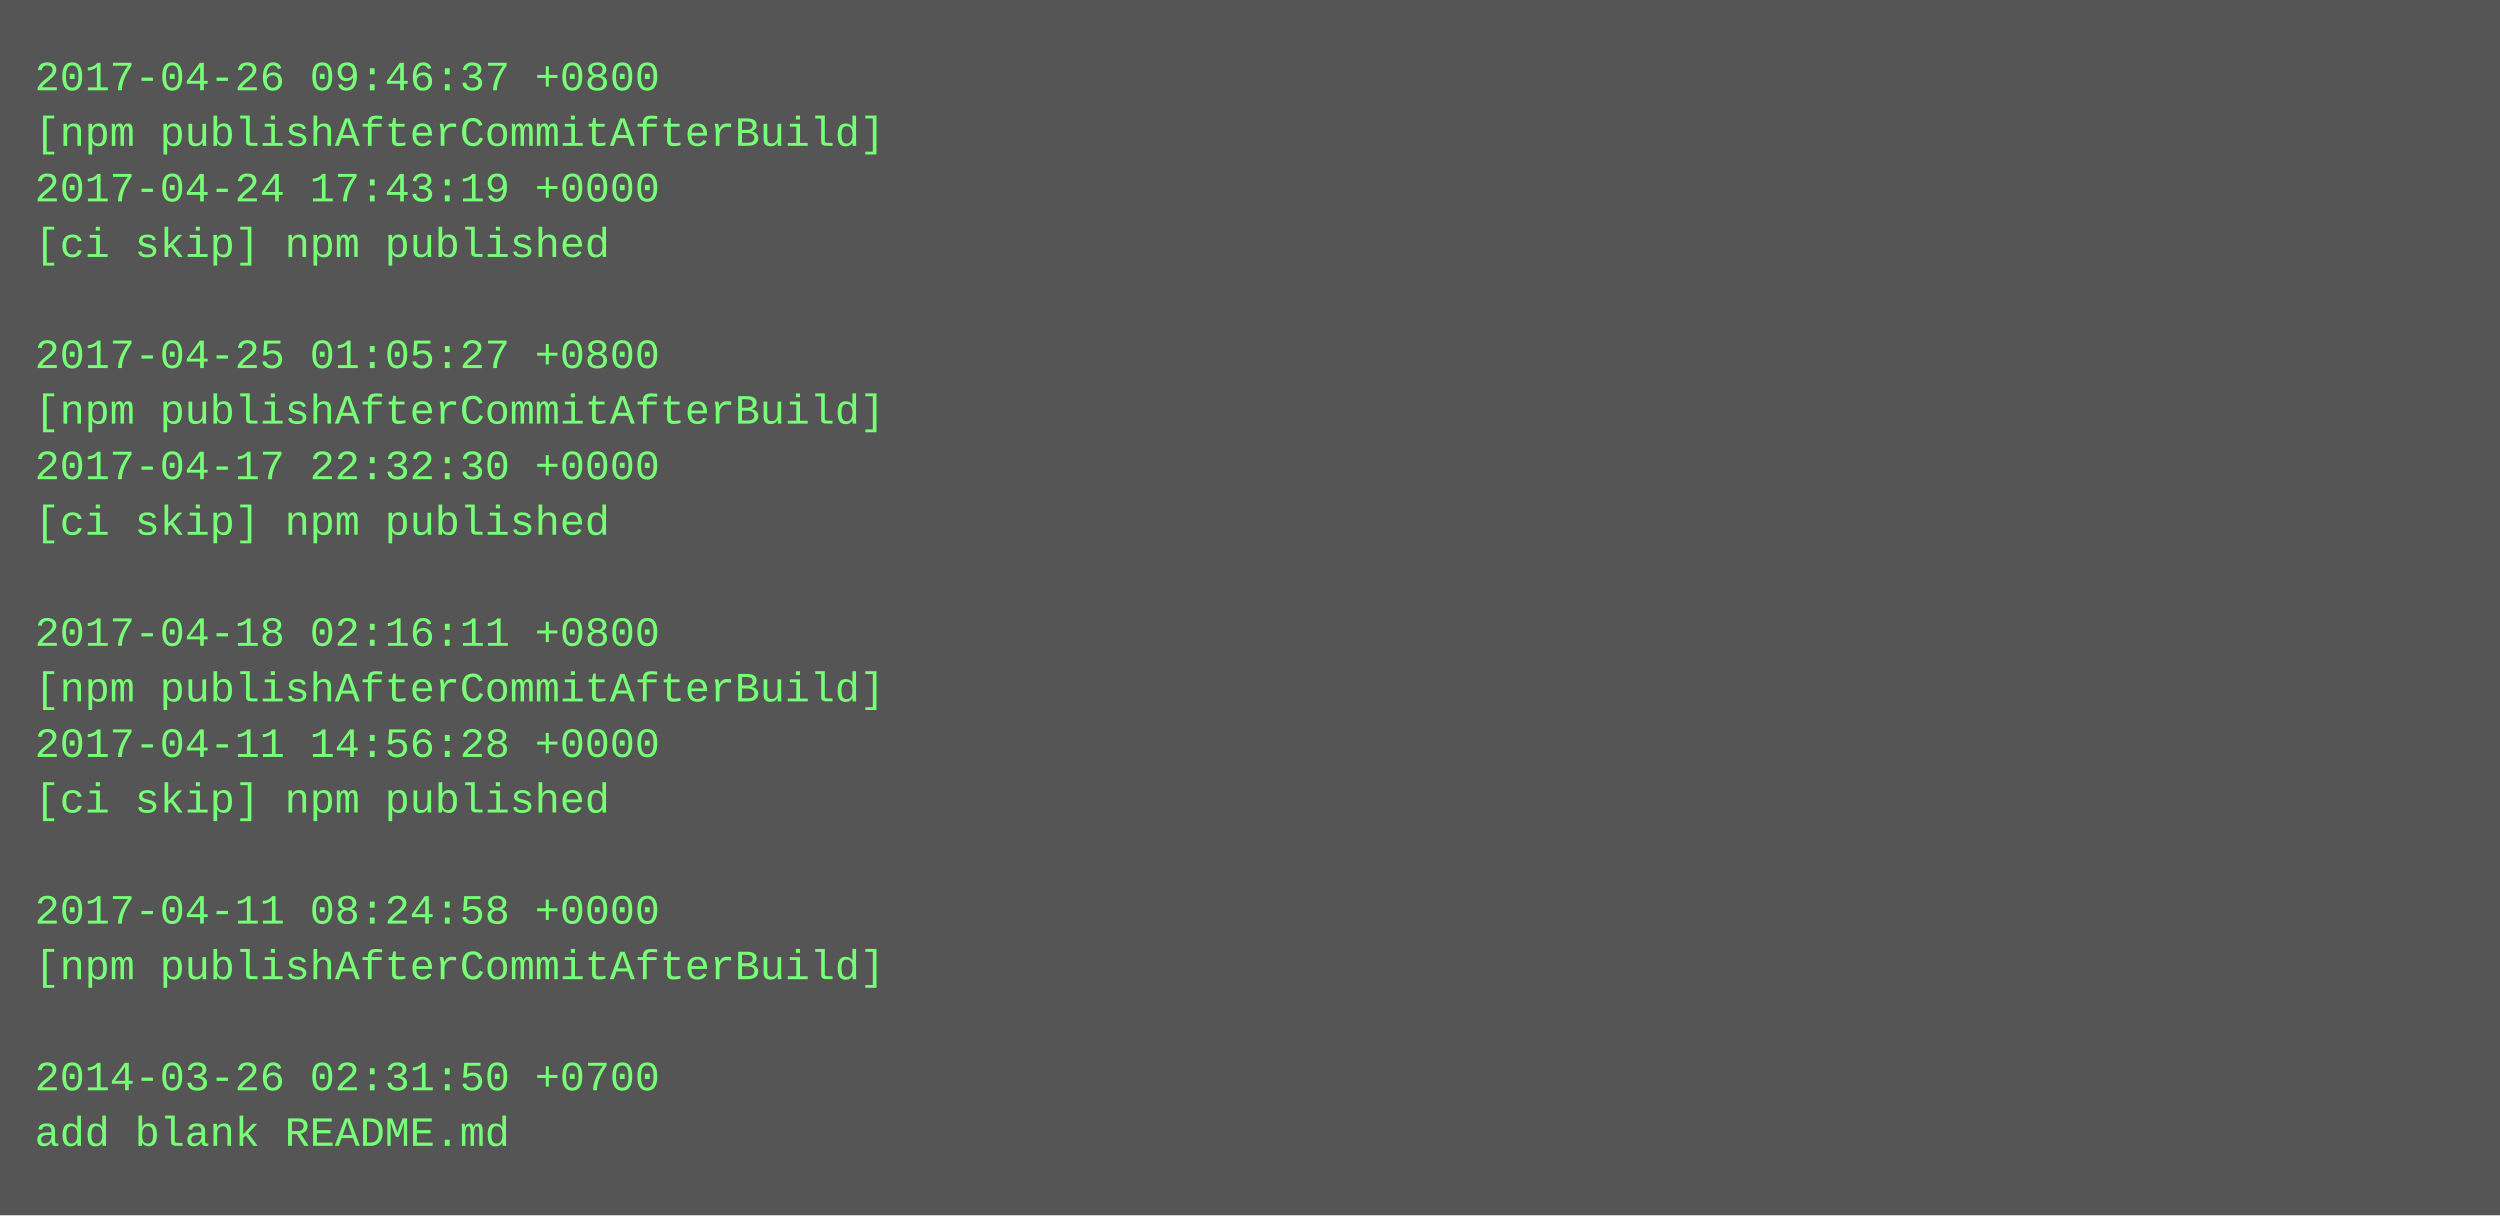
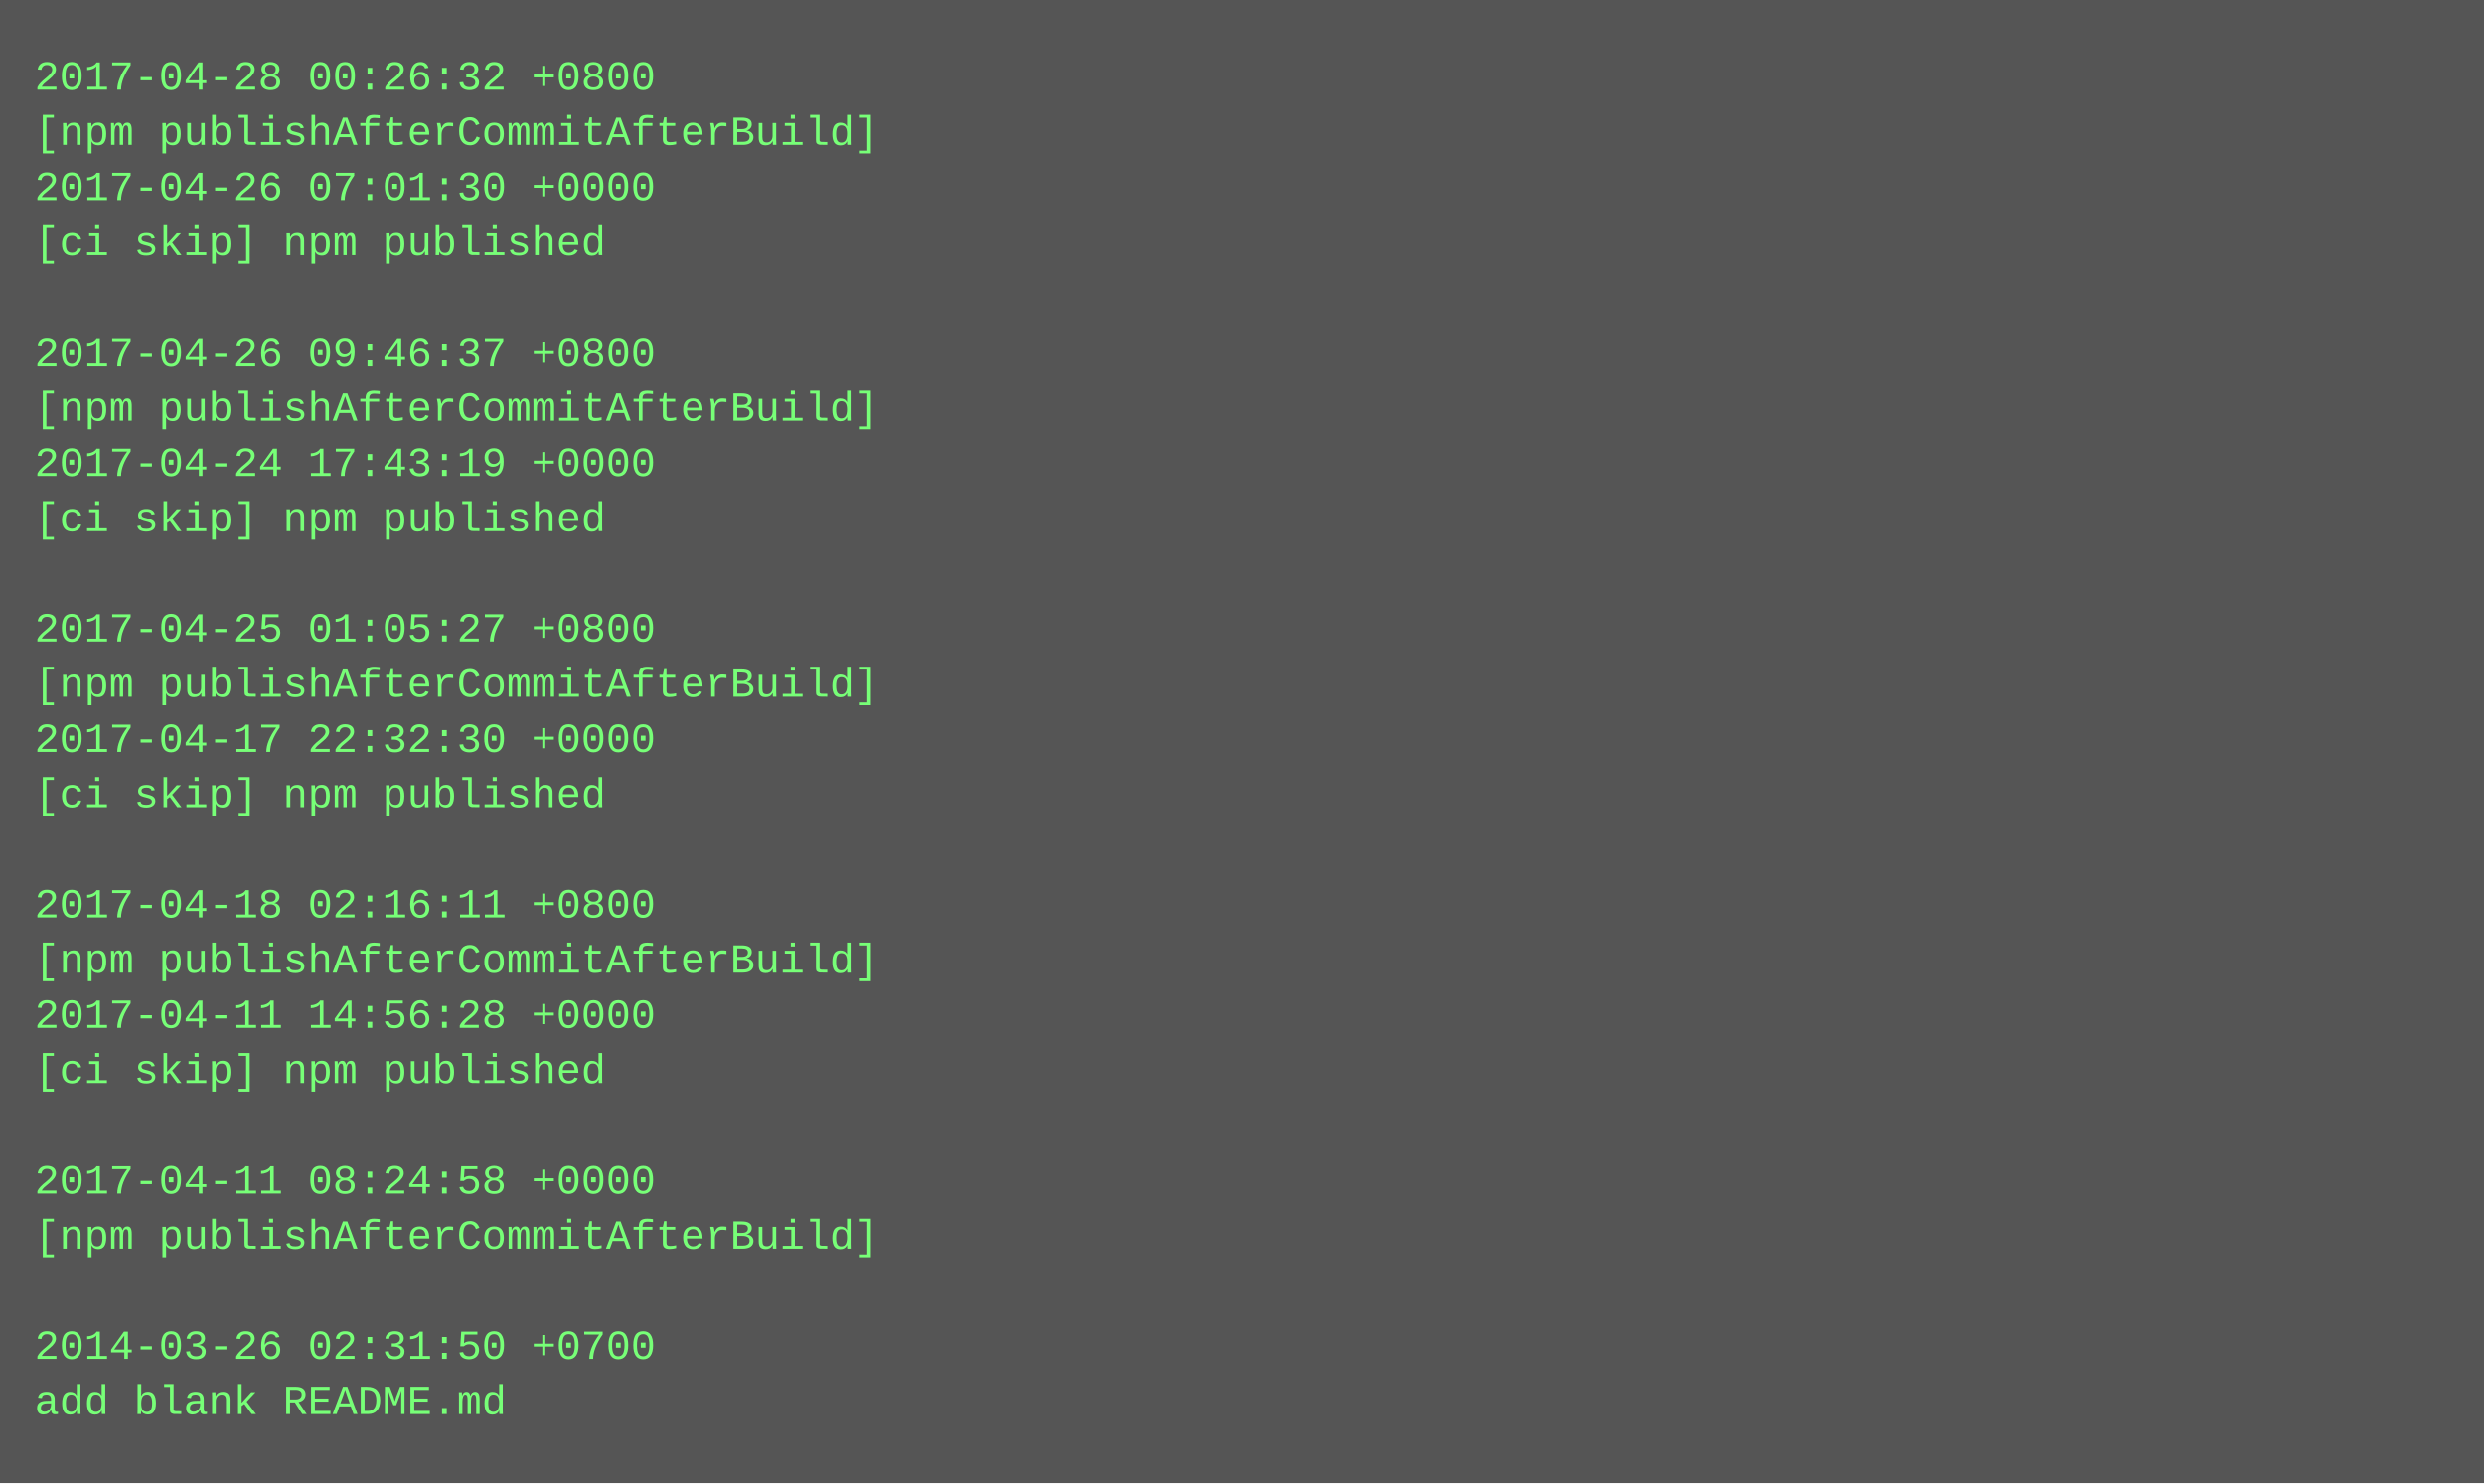
- <svg xmlns="http://www.w3.org/2000/svg" height="350" width="720">
-   <rect height="350" fill="#555" width="720" />
+ <svg xmlns="http://www.w3.org/2000/svg" height="430" width="720">
+   <rect height="430" fill="#555" width="720" />
  <text fill="#7f7" font-family="Courier New" font-size="12" xml:space="preserve">
-     <tspan x="10" y="26">2017-04-26 09:46:37 +0800</tspan>
+     <tspan x="10" y="26">2017-04-28 00:26:32 +0800</tspan>
    <tspan x="10" y="42">[npm publishAfterCommitAfterBuild]</tspan>
-     <tspan x="10" y="58">2017-04-24 17:43:19 +0000</tspan>
+     <tspan x="10" y="58">2017-04-26 07:01:30 +0000</tspan>
    <tspan x="10" y="74">[ci skip] npm published</tspan>
    <tspan x="10" y="90" />
-     <tspan x="10" y="106">2017-04-25 01:05:27 +0800</tspan>
+     <tspan x="10" y="106">2017-04-26 09:46:37 +0800</tspan>
    <tspan x="10" y="122">[npm publishAfterCommitAfterBuild]</tspan>
-     <tspan x="10" y="138">2017-04-17 22:32:30 +0000</tspan>
+     <tspan x="10" y="138">2017-04-24 17:43:19 +0000</tspan>
    <tspan x="10" y="154">[ci skip] npm published</tspan>
    <tspan x="10" y="170" />
-     <tspan x="10" y="186">2017-04-18 02:16:11 +0800</tspan>
+     <tspan x="10" y="186">2017-04-25 01:05:27 +0800</tspan>
    <tspan x="10" y="202">[npm publishAfterCommitAfterBuild]</tspan>
-     <tspan x="10" y="218">2017-04-11 14:56:28 +0000</tspan>
+     <tspan x="10" y="218">2017-04-17 22:32:30 +0000</tspan>
    <tspan x="10" y="234">[ci skip] npm published</tspan>
    <tspan x="10" y="250" />
-     <tspan x="10" y="266">2017-04-11 08:24:58 +0000</tspan>
+     <tspan x="10" y="266">2017-04-18 02:16:11 +0800</tspan>
    <tspan x="10" y="282">[npm publishAfterCommitAfterBuild]</tspan>
-     <tspan x="10" y="298" />
-     <tspan x="10" y="314">2014-03-26 02:31:50 +0700</tspan>
-     <tspan x="10" y="330">add blank README.md</tspan>
+     <tspan x="10" y="298">2017-04-11 14:56:28 +0000</tspan>
+     <tspan x="10" y="314">[ci skip] npm published</tspan>
+     <tspan x="10" y="330" />
+     <tspan x="10" y="346">2017-04-11 08:24:58 +0000</tspan>
+     <tspan x="10" y="362">[npm publishAfterCommitAfterBuild]</tspan>
+     <tspan x="10" y="378" />
+     <tspan x="10" y="394">2014-03-26 02:31:50 +0700</tspan>
+     <tspan x="10" y="410">add blank README.md</tspan>
  </text>
</svg>
